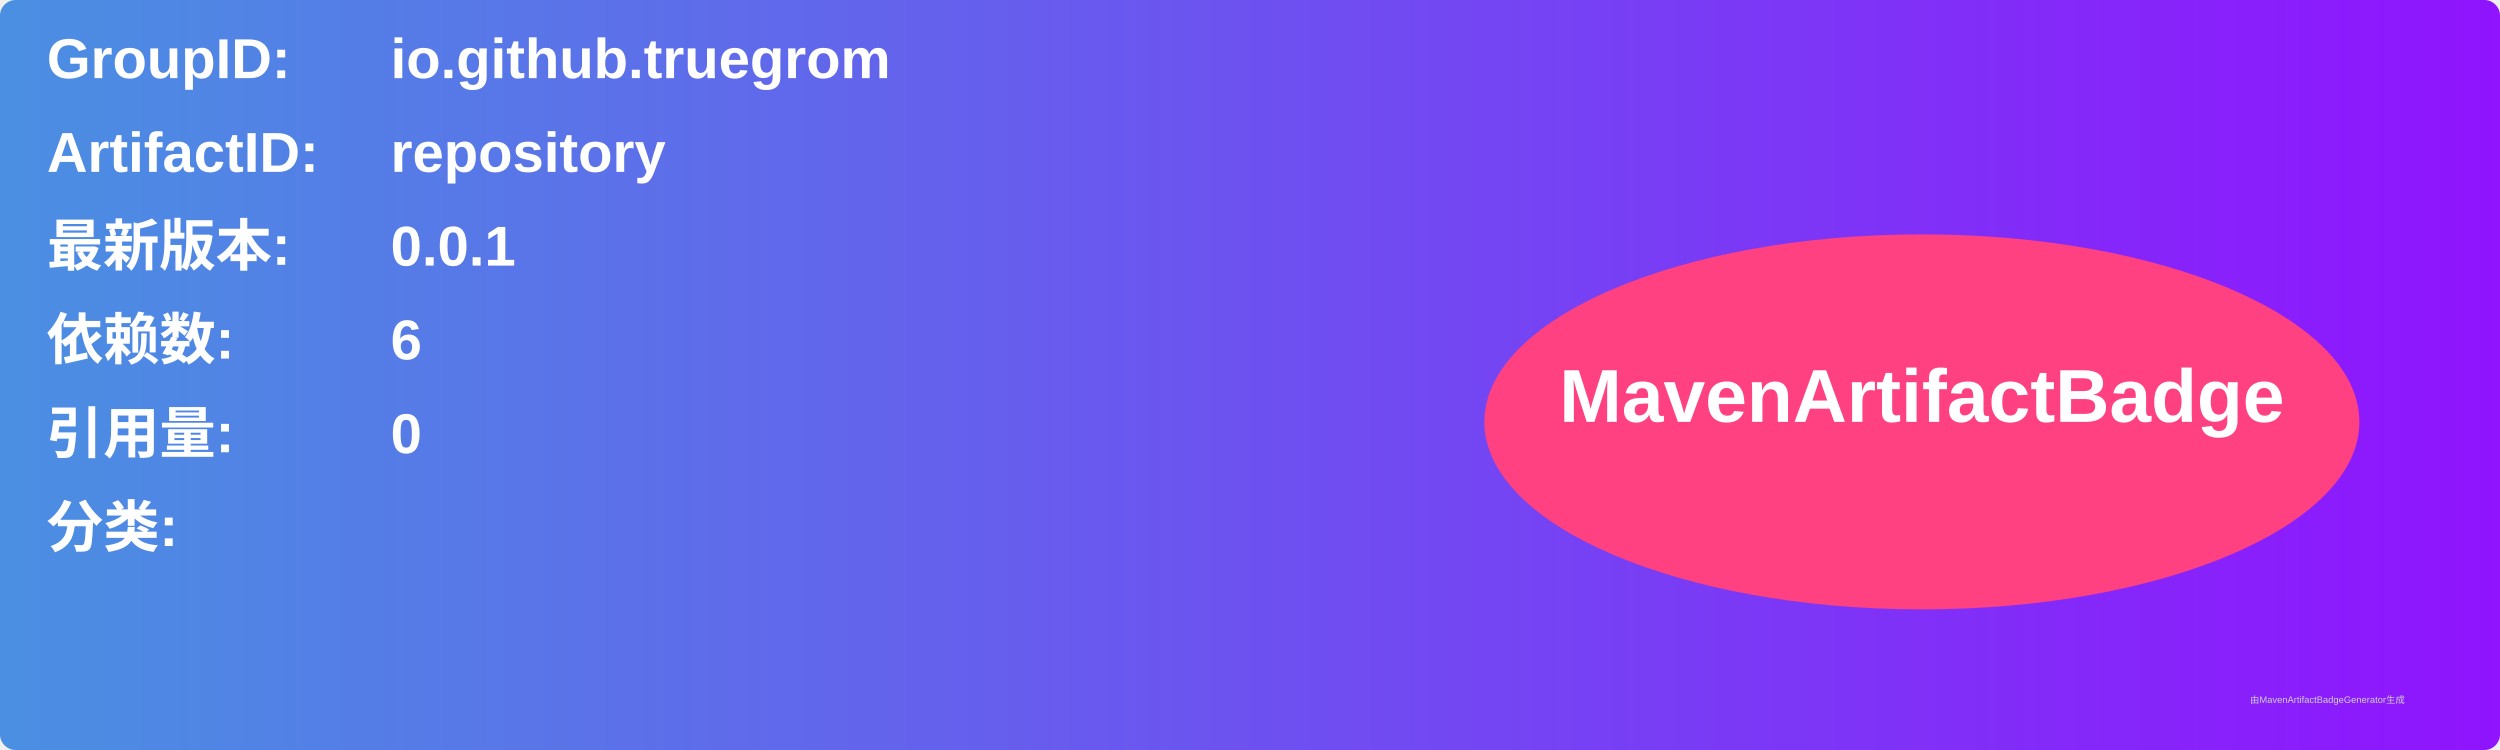
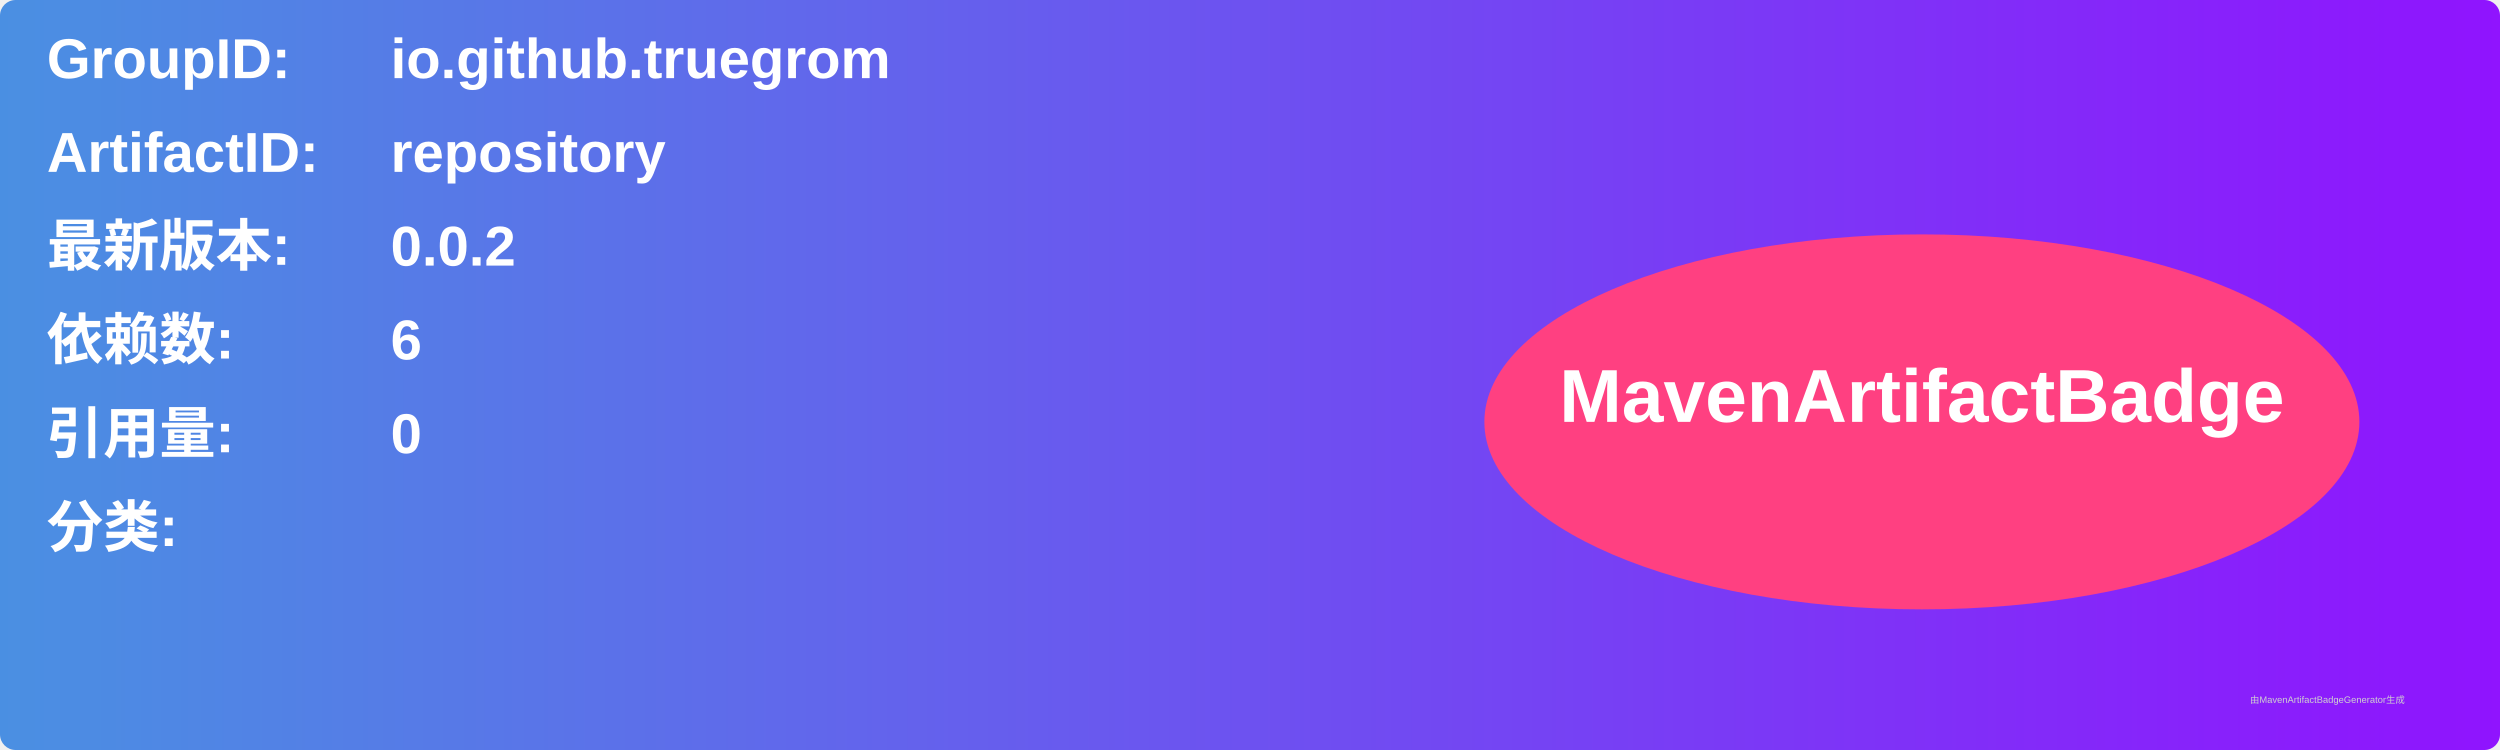
<svg xmlns="http://www.w3.org/2000/svg" width="800" height="240" viewBox="0 0 800 240">
  <linearGradient id="grad" x1="0%" y1="0%" x2="100%" y2="0%">
    <stop offset="0%" stop-color="#4a90e2" />
    <stop offset="100%" stop-color="#9013fe" />
  </linearGradient>
  <rect width="100%" height="100%" rx="5" ry="5" fill="url(#grad)" />
  <g transform="translate(15, 15)">
    <text x="0" y="10" font-family="Arial" font-size="18" fill="white" font-weight="bold" width="260">GroupID:</text>
    <text x="110" y="10" font-family="Arial" font-size="18" fill="white" font-weight="bold" width="460">io.github.truegrom</text>
    <text x="0" y="40" font-family="Arial" font-size="18" fill="white" font-weight="bold" width="260">ArtifactID:</text>
    <text x="110" y="40" font-family="Arial" font-size="18" fill="white" font-weight="bold" width="460">repository</text>
    <text x="0" y="70" font-family="Arial" font-size="18" fill="white" font-weight="bold">最新版本:</text>
    <text x="110" y="70" font-family="Arial" font-size="18" fill="white" font-weight="bold">
-       <tspan font-weight="bold">0.0.1</tspan>
+       <tspan font-weight="bold">0.0.2</tspan>
    </text>
    <text x="0" y="100" font-family="Arial" font-size="18" fill="white" font-weight="bold">依赖数: </text>
    <text x="110" y="100" font-family="Arial" font-size="18" fill="white">
      <tspan font-weight="bold">6</tspan>
    </text>
    <text x="0" y="130" font-family="Arial" font-size="18" fill="white" font-weight="bold">引用量: </text>
    <text x="110" y="130" font-family="Arial" font-size="18" fill="white">
      <tspan font-weight="bold">0</tspan>
    </text>
    <text x="0" y="160" font-family="Arial" font-size="18" fill="white" font-weight="bold">分类:</text>
    <text x="10" y="190" font-family="Arial" font-size="10" fill="white">
      <tspan font-weight="bold" />
    </text>
    <ellipse cx="600" cy="120" rx="140" ry="60" fill="#ff4081" />
    <text x="600" y="120" text-anchor="middle" font-family="Arial" font-size="24" fill="white" font-weight="bold">MavenArtifactBadge</text>
  </g>
  <text x="720" y="225" font-family="Arial" font-size="3" fill="#d0d0d0">由MavenArtifactBadgeGenerator生成</text>
</svg>
